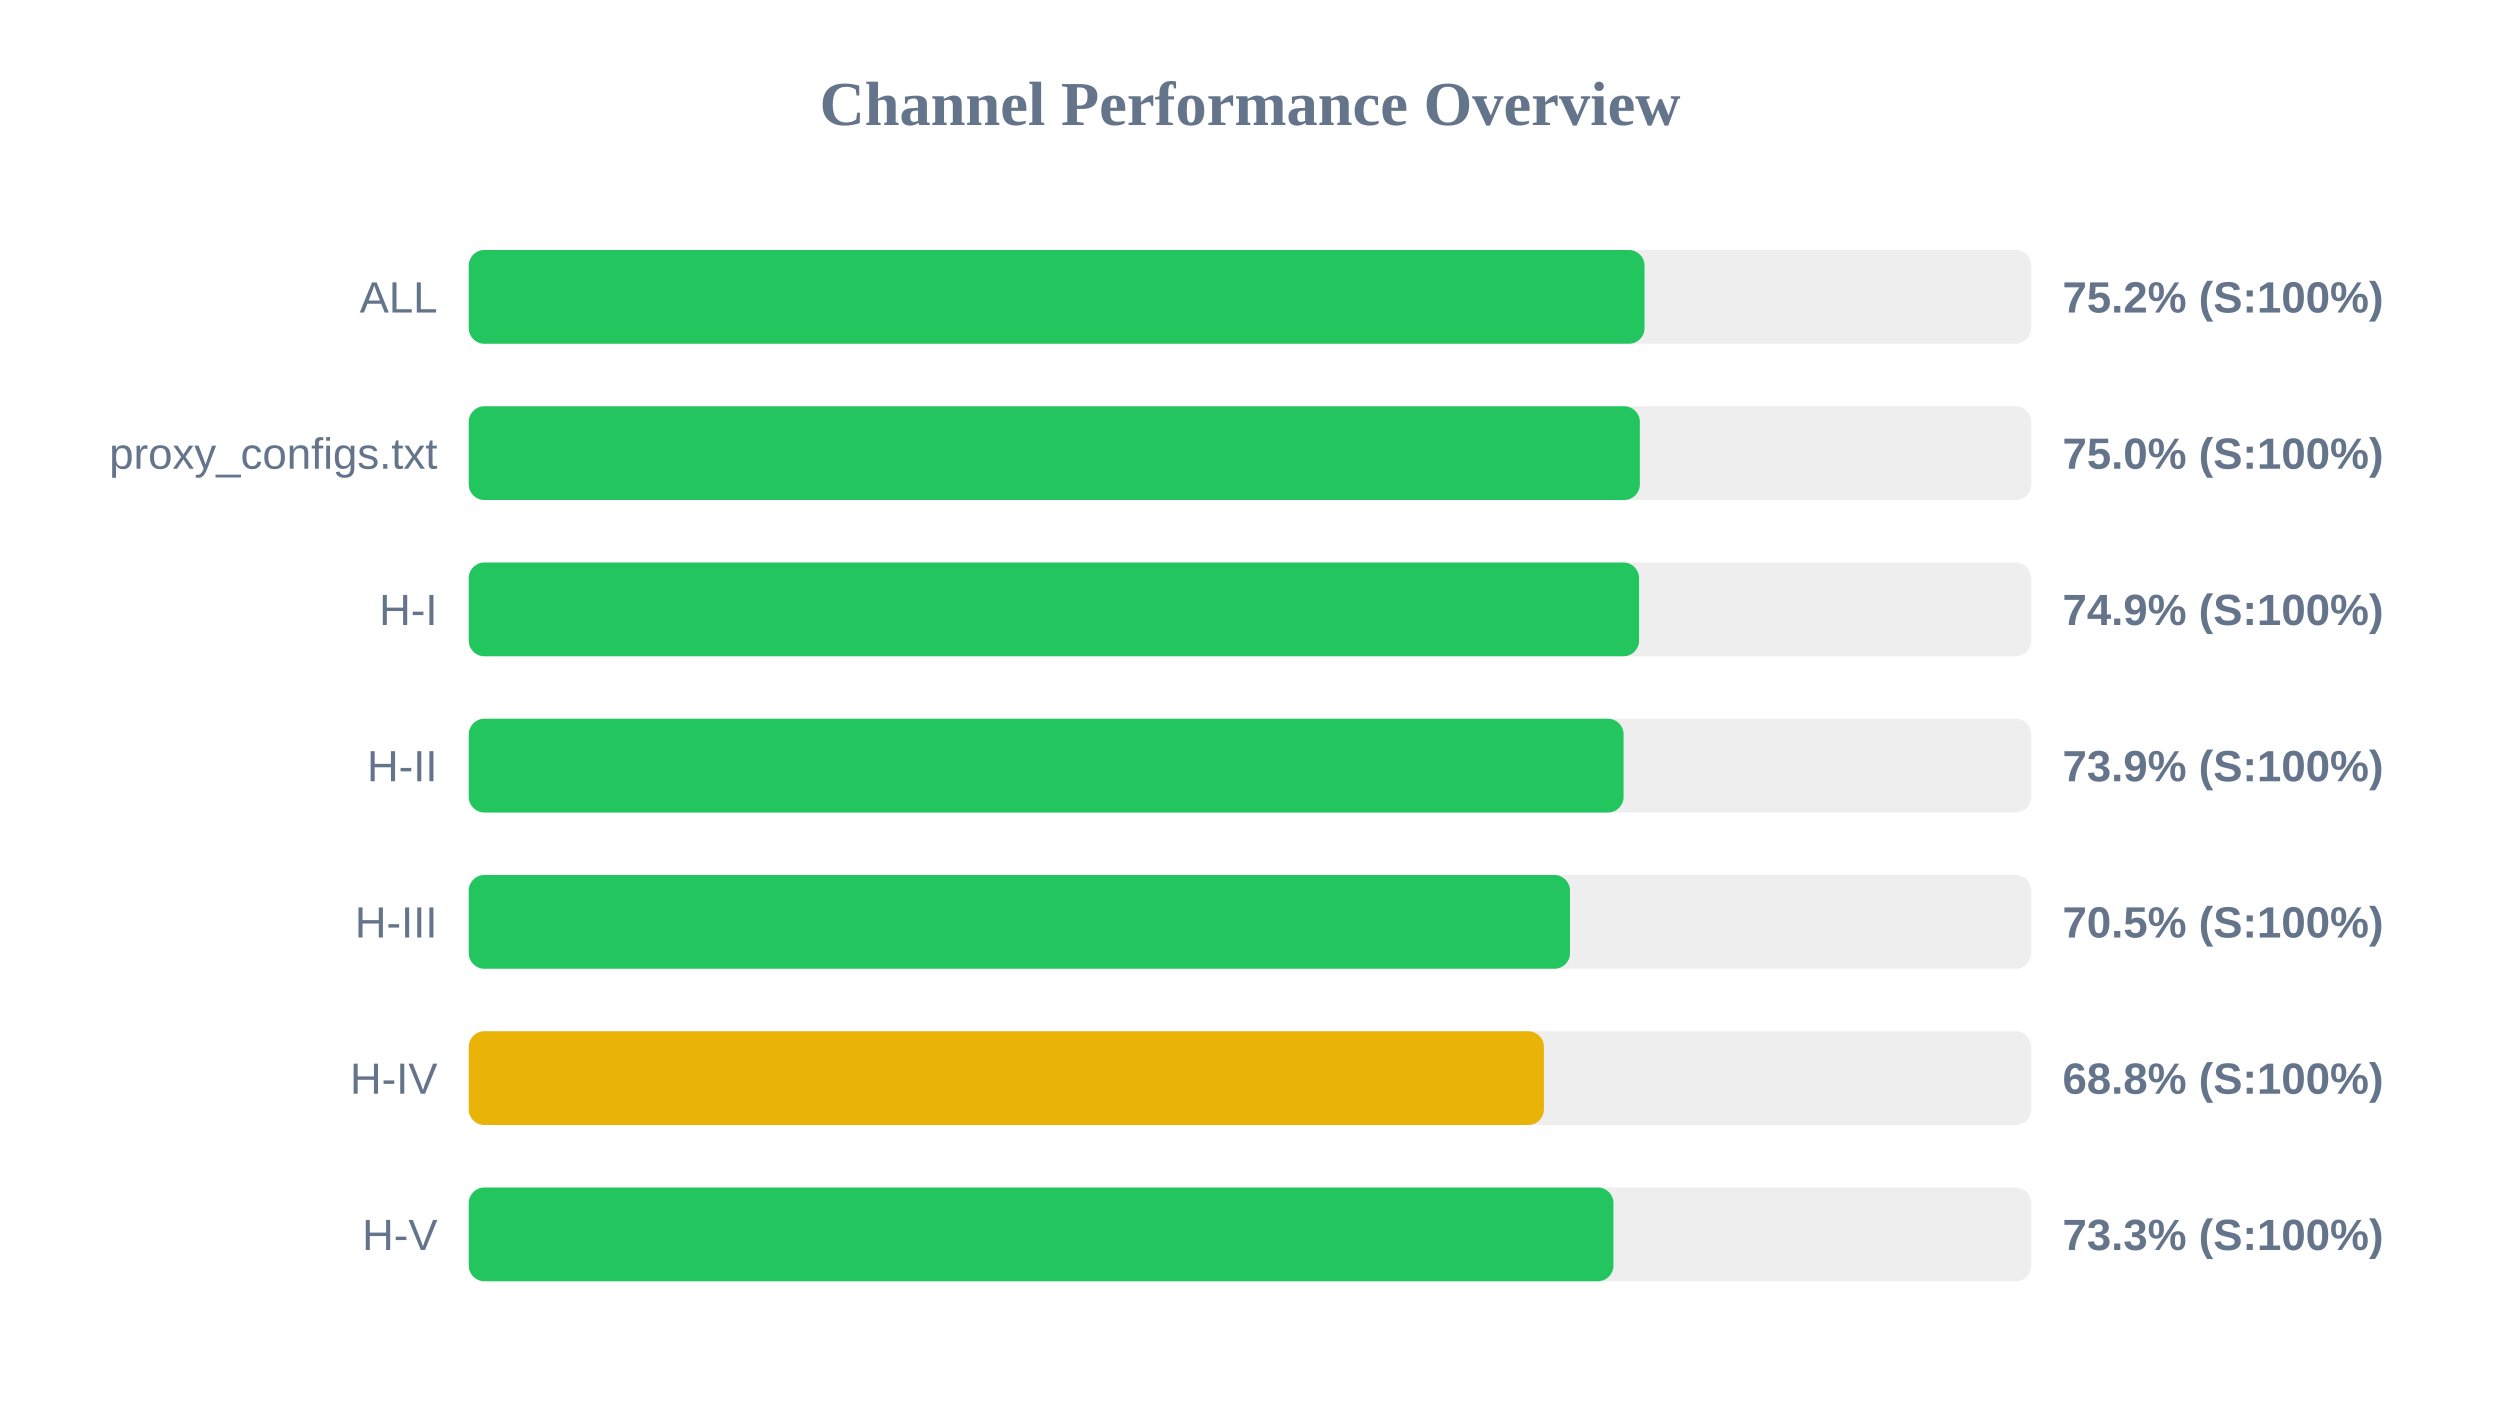
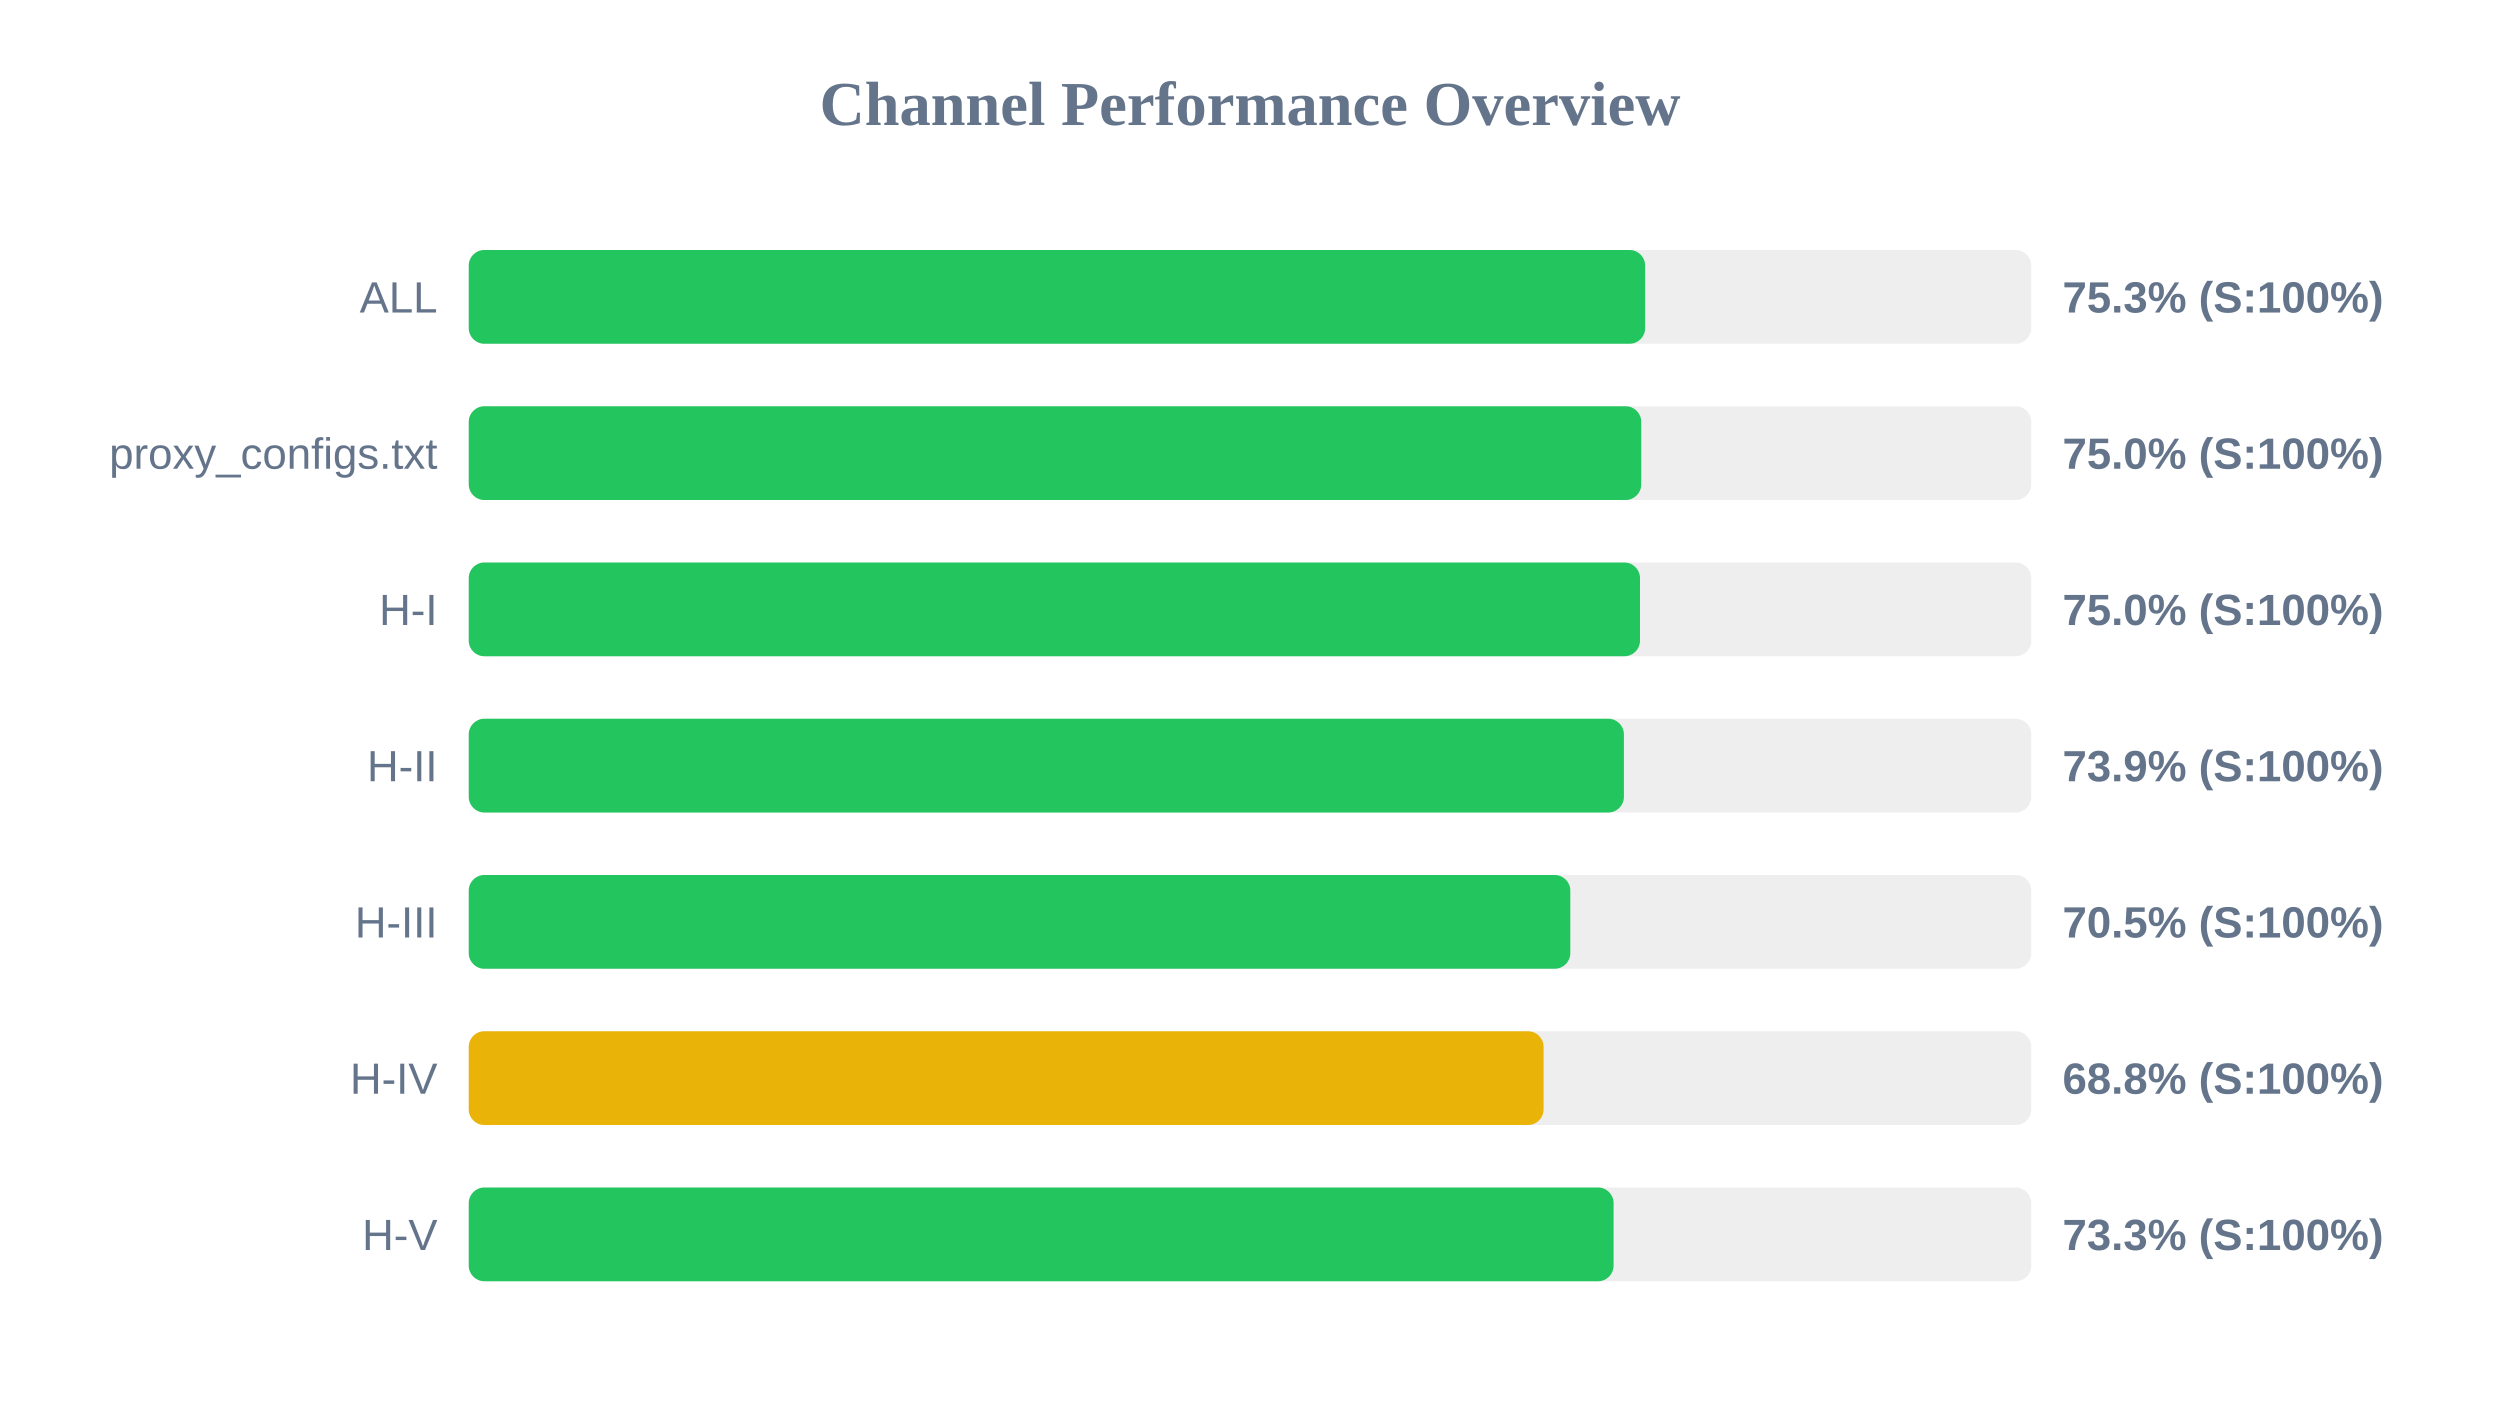
<svg xmlns="http://www.w3.org/2000/svg" width="800" height="450" version="1.1">
  <style>
        .row { font: 14px Arial; fill: #64748b; }
        .score { font: bold 14px Arial; fill: #64748b; }
    </style>
  <text x="400" y="40" text-anchor="middle" font-size="20px" font-weight="bold" fill="#64748b">Channel Performance Overview</text>
  <rect x="150" y="80" width="500" height="30" fill="#eee" rx="5" />
-   <rect x="150" y="80" width="376.25" height="30" fill="#22c55e" rx="5" />
+   <rect x="150" y="80" width="376.45" height="30" fill="#22c55e" rx="5" />
  <text x="140" y="100" text-anchor="end" class="row">ALL</text>
-   <text x="660" y="100" text-anchor="start" class="score">75.2% (S:100%)</text>
+   <text x="660" y="100" text-anchor="start" class="score">75.3% (S:100%)</text>
  <rect x="150" y="130" width="500" height="30" fill="#eee" rx="5" />
-   <rect x="150" y="130" width="374.75" height="30" fill="#22c55e" rx="5" />
+   <rect x="150" y="130" width="375.2" height="30" fill="#22c55e" rx="5" />
  <text x="140" y="150" text-anchor="end" class="row">proxy_configs.txt</text>
  <text x="660" y="150" text-anchor="start" class="score">75.0% (S:100%)</text>
  <rect x="150" y="180" width="500" height="30" fill="#eee" rx="5" />
-   <rect x="150" y="180" width="374.5" height="30" fill="#22c55e" rx="5" />
+   <rect x="150" y="180" width="374.8" height="30" fill="#22c55e" rx="5" />
  <text x="140" y="200" text-anchor="end" class="row">H-I</text>
-   <text x="660" y="200" text-anchor="start" class="score">74.9% (S:100%)</text>
+   <text x="660" y="200" text-anchor="start" class="score">75.0% (S:100%)</text>
  <rect x="150" y="230" width="500" height="30" fill="#eee" rx="5" />
-   <rect x="150" y="230" width="369.55" height="30" fill="#22c55e" rx="5" />
+   <rect x="150" y="230" width="369.65" height="30" fill="#22c55e" rx="5" />
  <text x="140" y="250" text-anchor="end" class="row">H-II</text>
  <text x="660" y="250" text-anchor="start" class="score">73.9% (S:100%)</text>
  <rect x="150" y="280" width="500" height="30" fill="#eee" rx="5" />
-   <rect x="150" y="280" width="352.4" height="30" fill="#22c55e" rx="5" />
+   <rect x="150" y="280" width="352.5" height="30" fill="#22c55e" rx="5" />
  <text x="140" y="300" text-anchor="end" class="row">H-III</text>
  <text x="660" y="300" text-anchor="start" class="score">70.5% (S:100%)</text>
  <rect x="150" y="330" width="500" height="30" fill="#eee" rx="5" />
-   <rect x="150" y="330" width="344.05" height="30" fill="#eab308" rx="5" />
+   <rect x="150" y="330" width="343.95" height="30" fill="#eab308" rx="5" />
  <text x="140" y="350" text-anchor="end" class="row">H-IV</text>
  <text x="660" y="350" text-anchor="start" class="score">68.8% (S:100%)</text>
  <rect x="150" y="380" width="500" height="30" fill="#eee" rx="5" />
-   <rect x="150" y="380" width="366.3" height="30" fill="#22c55e" rx="5" />
+   <rect x="150" y="380" width="366.35" height="30" fill="#22c55e" rx="5" />
  <text x="140" y="400" text-anchor="end" class="row">H-V</text>
  <text x="660" y="400" text-anchor="start" class="score">73.3% (S:100%)</text>
</svg>
